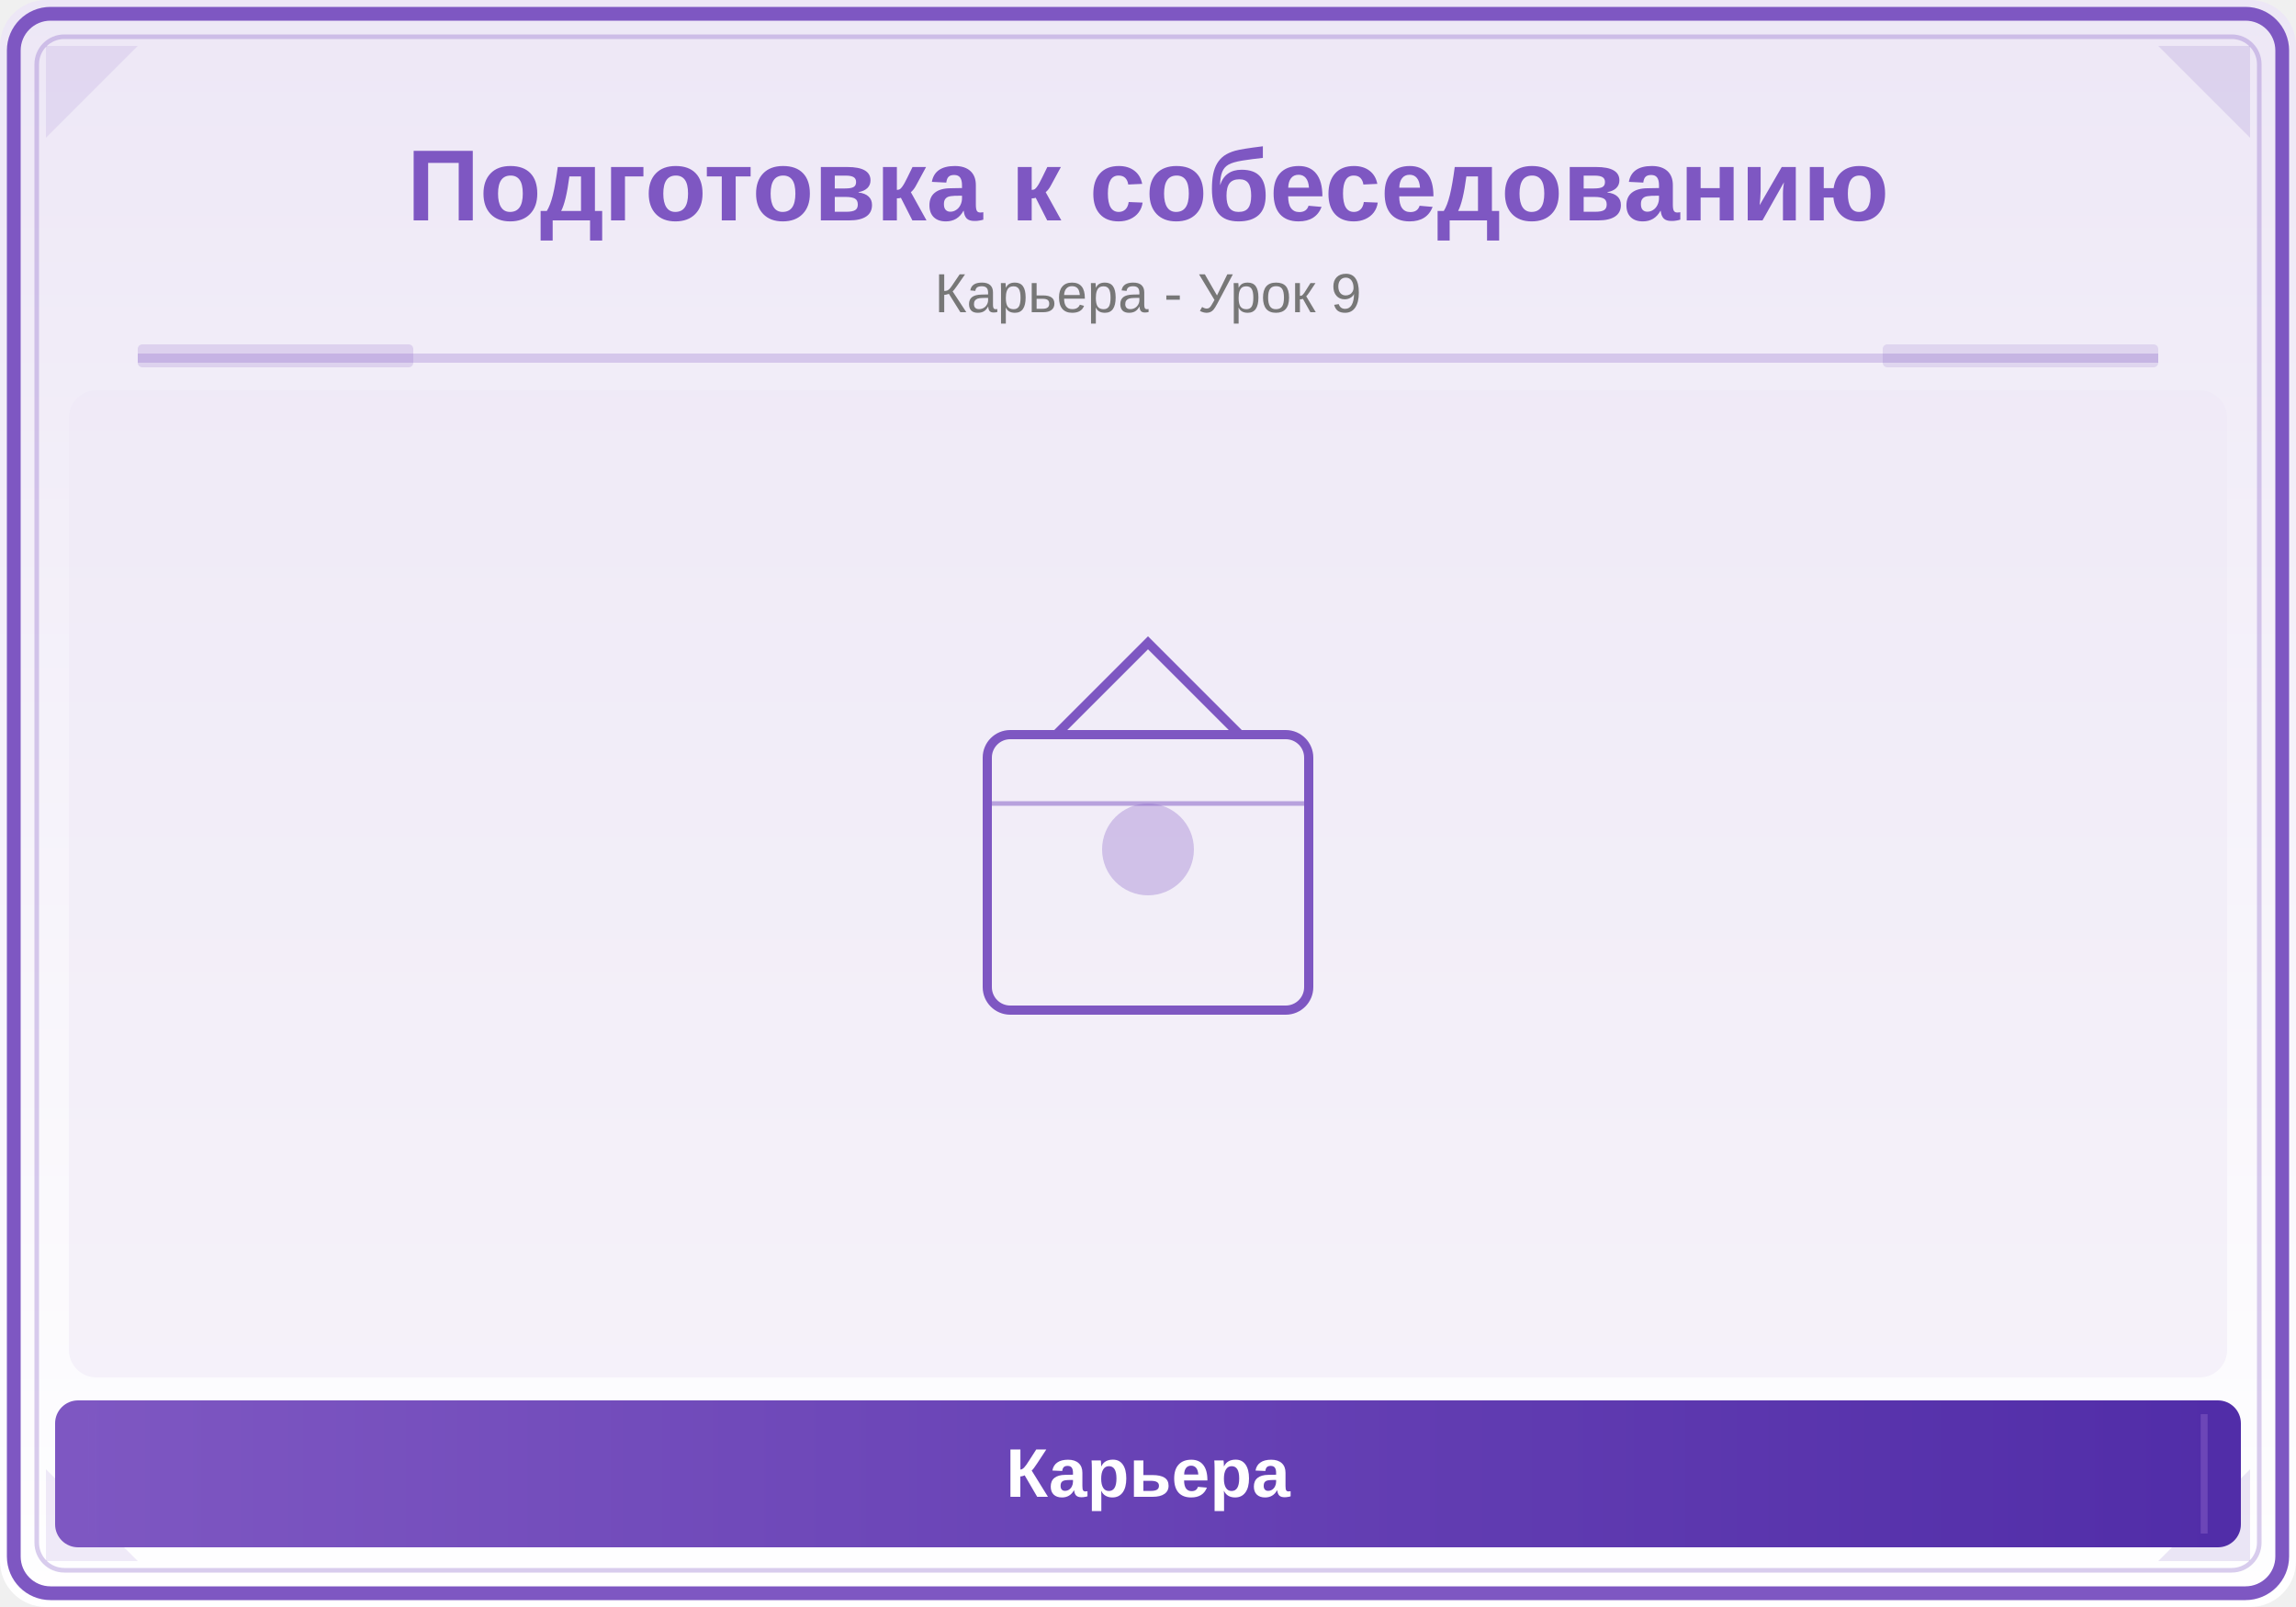
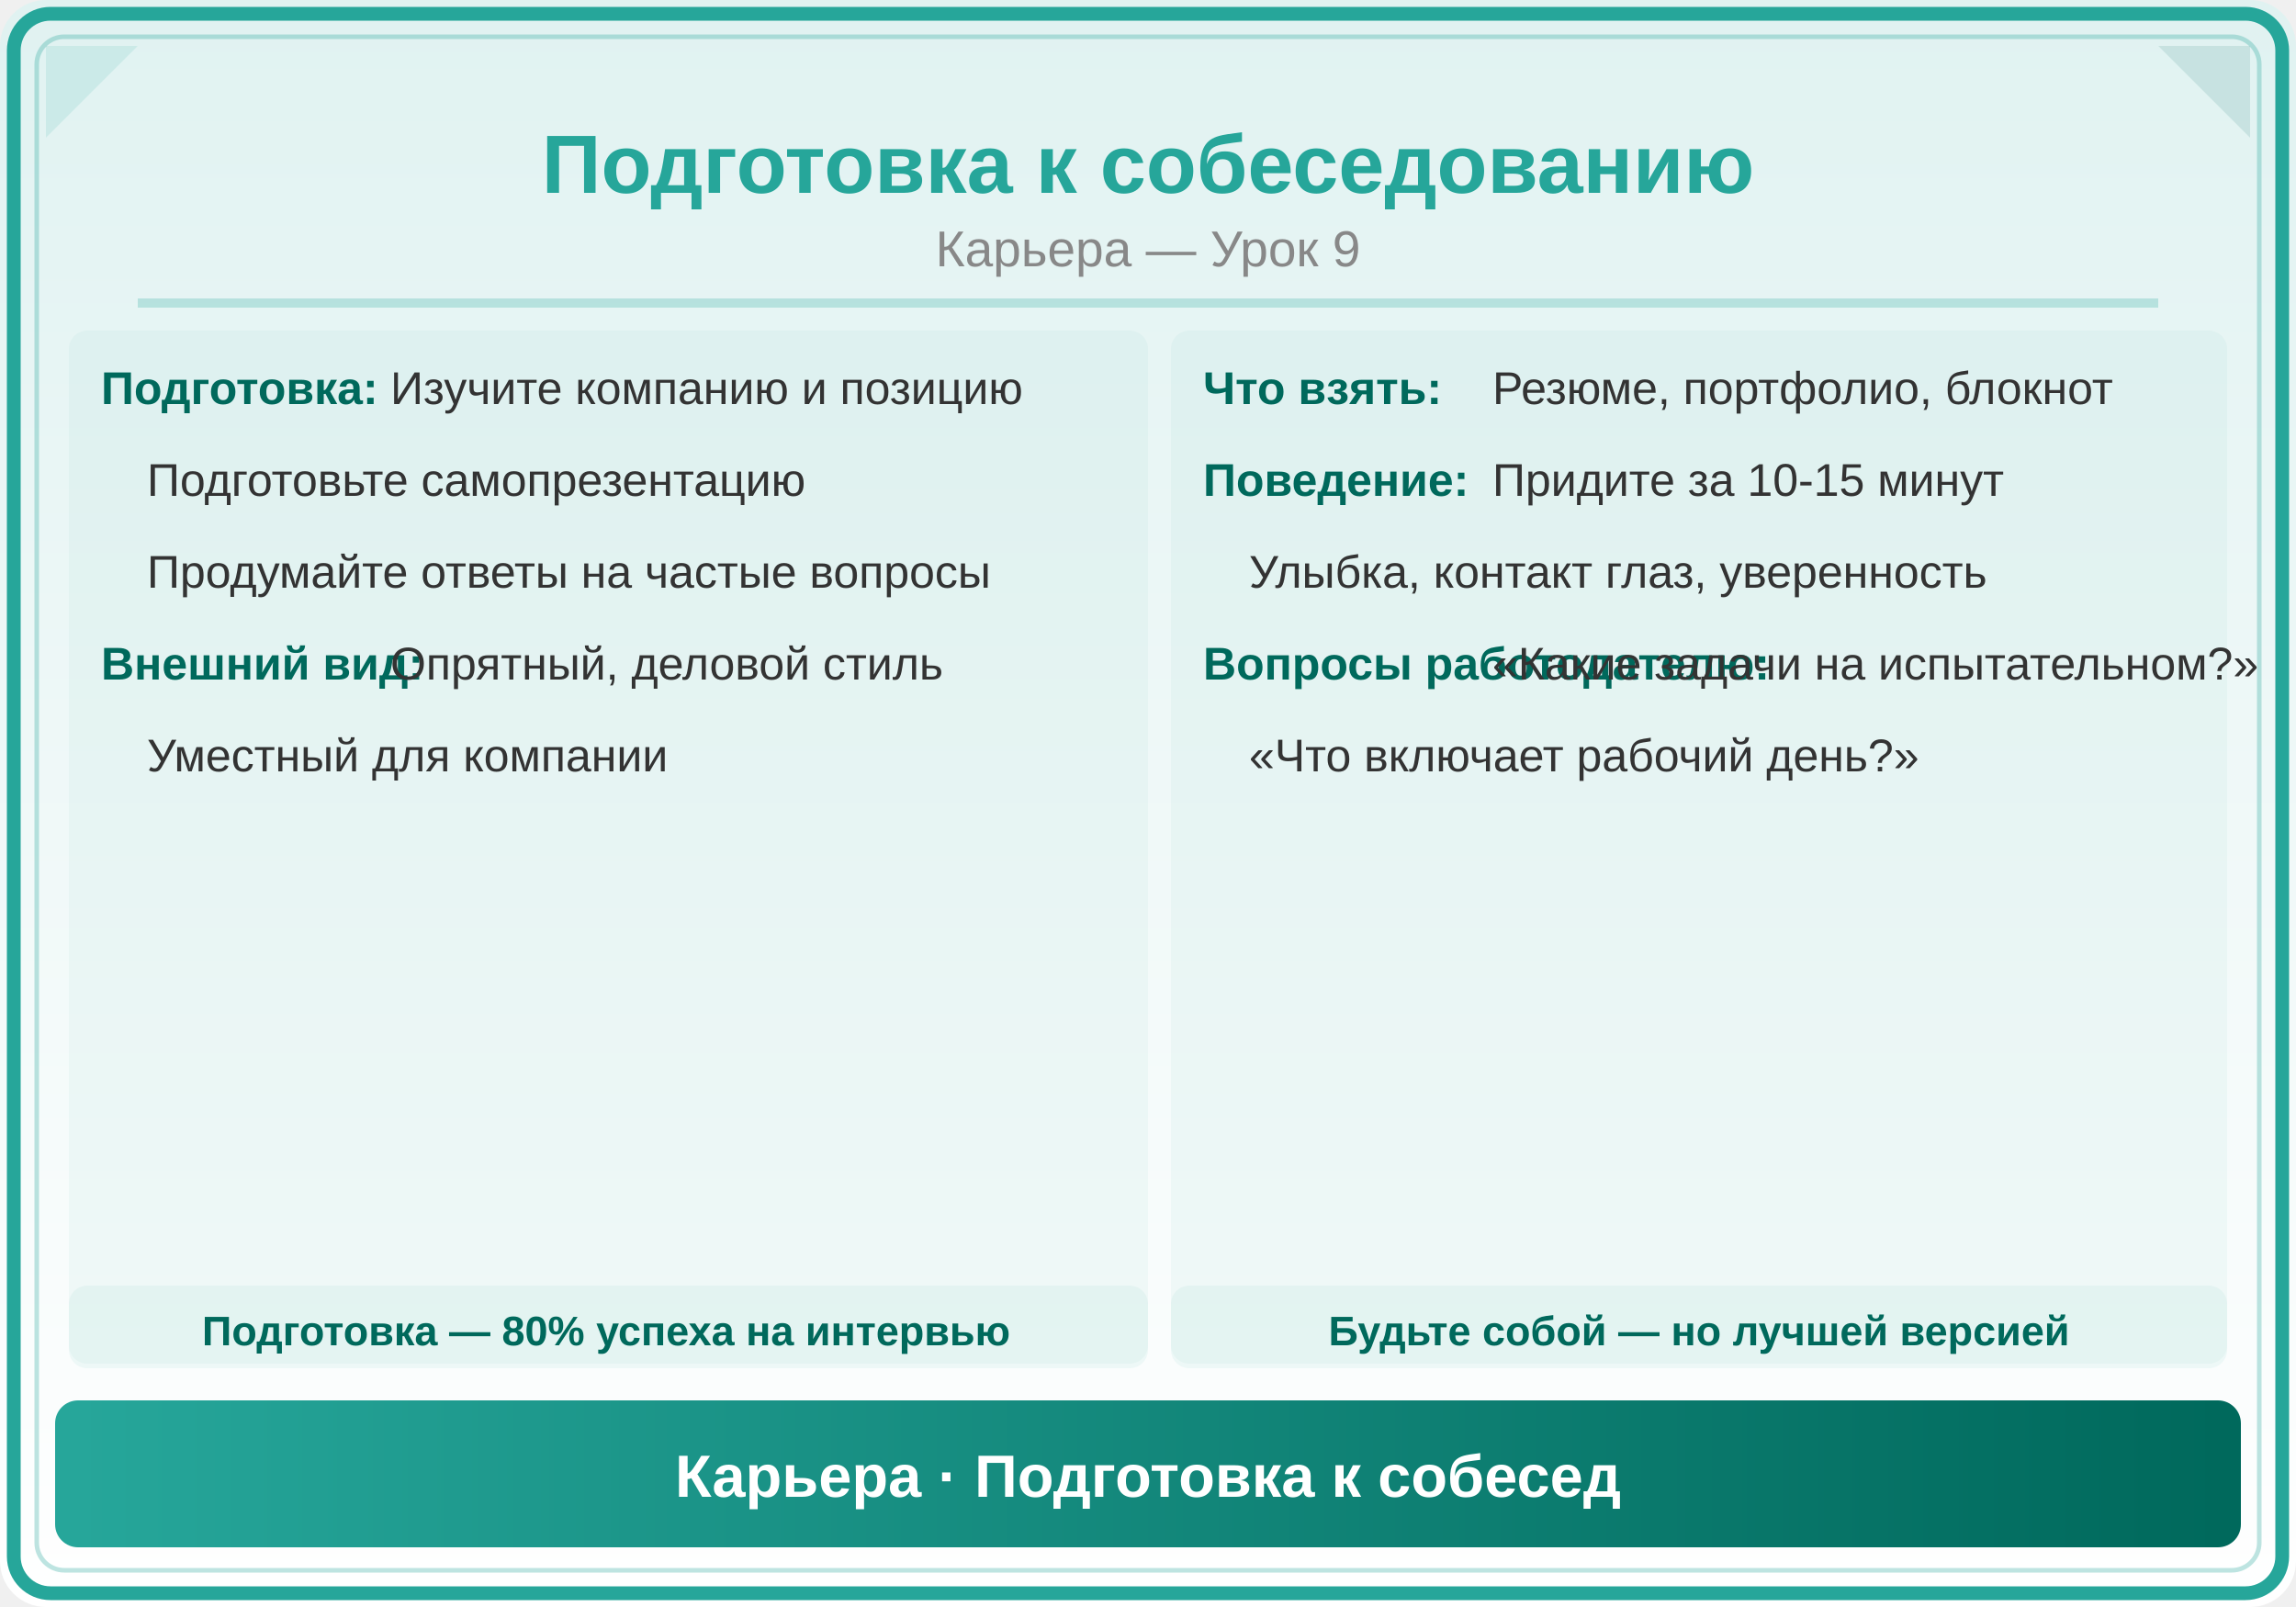
<svg xmlns="http://www.w3.org/2000/svg" viewBox="0 0 500 350">
  <defs>
    <linearGradient id="bg" x1="0" y1="0" x2="0" y2="1">
-       <stop offset="0%" stop-color="#EDE7F6" />
+       <stop offset="0%" stop-color="#E0F2F1" />
      <stop offset="100%" stop-color="#FFFFFF" />
    </linearGradient>
-     <linearGradient id="panel" x1="0" y1="0" x2="1" y2="0">
-       <stop offset="0%" stop-color="#7E57C2" />
-       <stop offset="100%" stop-color="#512DA8" />
+     <linearGradient id="hdr" x1="0" y1="0" x2="1" y2="0">
+       <stop offset="0%" stop-color="#26A69A" />
+       <stop offset="100%" stop-color="#00695C" />
    </linearGradient>
  </defs>
  <rect width="500" height="350" fill="url(#bg)" rx="10" />
-   <rect x="3" y="3" width="494" height="344" rx="8" fill="none" stroke="#7E57C2" stroke-width="3" />
-   <rect x="8" y="8" width="484" height="334" rx="6" fill="none" stroke="#7E57C2" stroke-width="1" opacity="0.3" />
-   <polygon points="10,10 30,10 10,30" fill="#7E57C2" opacity="0.12" />
-   <polygon points="490,10 470,10 490,30" fill="#512DA8" opacity="0.12" />
-   <polygon points="10,340 30,340 10,320" fill="#7E57C2" opacity="0.12" />
-   <polygon points="490,340 470,340 490,320" fill="#512DA8" opacity="0.12" />
-   <text x="250" y="48" font-family="Arial,sans-serif" font-size="22" font-weight="bold" fill="#7E57C2" text-anchor="middle">Подготовка к собеседованию</text>
-   <text x="250" y="68" font-family="Arial,sans-serif" font-size="12" fill="#777" text-anchor="middle">Карьера - Урок 9</text>
-   <line x1="30" y1="78" x2="470" y2="78" stroke="#7E57C2" stroke-width="2" opacity="0.25" />
-   <rect x="30" y="75" width="60" height="5" fill="#7E57C2" opacity="0.18" rx="1" />
-   <rect x="410" y="75" width="60" height="5" fill="#512DA8" opacity="0.12" rx="1" />
-   <clipPath id="ill">
-     <rect x="15" y="85" width="470" height="215" rx="6" />
-   </clipPath>
-   <g clip-path="url(#ill)">
-     <rect x="15" y="85" width="470" height="215" fill="#EDE7F6" opacity="0.5" />
-     <rect x="215" y="160" width="70" height="60" rx="5" fill="none" stroke="#7E57C2" stroke-width="2" />
-     <path d="M230,160 L250,140 L270,160" fill="none" stroke="#7E57C2" stroke-width="2" />
-     <circle cx="250" cy="185" r="10" fill="#7E57C2" opacity="0.3" />
-     <line x1="215" y1="175" x2="285" y2="175" stroke="#7E57C2" stroke-width="1" opacity="0.5" />
-   </g>
-   <rect x="12" y="305" width="476" height="32" rx="5" fill="url(#panel)" />
-   <line x1="20" y1="308" x2="20" y2="334" stroke="#7E57C2" stroke-width="1.5" opacity="0.6" />
-   <line x1="480" y1="308" x2="480" y2="334" stroke="#7E57C2" stroke-width="1.5" opacity="0.6" />
-   <text x="250" y="326" font-family="Arial,sans-serif" font-size="15" text-anchor="middle" fill="white" font-weight="bold">Карьера</text>
+   <rect x="3" y="3" width="494" height="344" rx="8" fill="none" stroke="#26A69A" stroke-width="3" />
+   <rect x="8" y="8" width="484" height="334" rx="6" fill="none" stroke="#26A69A" stroke-width="1" opacity="0.3" />
+   <polygon points="10,10 30,10 10,30" fill="#26A69A" opacity="0.12" />
+   <polygon points="490,10 470,10 490,30" fill="#00695C" opacity="0.12" />
+   <text x="250" y="42" font-family="Arial,sans-serif" font-size="18" font-weight="bold" fill="#26A69A" text-anchor="middle">Подготовка к собеседованию</text>
+   <text x="250" y="58" font-family="Arial,sans-serif" font-size="11" fill="#888" text-anchor="middle">Карьера — Урок 9</text>
+   <line x1="30" y1="66" x2="470" y2="66" stroke="#26A69A" stroke-width="2" opacity="0.25" />
+   <rect x="15" y="72" width="235" height="225" rx="4" fill="#26A69A" opacity="0.05" />
+   <text x="22" y="88" font-family="Arial,sans-serif" font-size="10" fill="#00695C" text-anchor="start" font-weight="bold">Подготовка:</text>
+   <text x="85" y="88" font-family="Arial,sans-serif" font-size="10" fill="#333" text-anchor="start">Изучите компанию и позицию</text>
+   <text x="32" y="108" font-family="Arial,sans-serif" font-size="10" fill="#333" text-anchor="start">Подготовьте самопрезентацию</text>
+   <text x="32" y="128" font-family="Arial,sans-serif" font-size="10" fill="#333" text-anchor="start">Продумайте ответы на частые вопросы</text>
+   <text x="22" y="148" font-family="Arial,sans-serif" font-size="10" fill="#00695C" text-anchor="start" font-weight="bold">Внешний вид:</text>
+   <text x="85" y="148" font-family="Arial,sans-serif" font-size="10" fill="#333" text-anchor="start">Опрятный, деловой стиль</text>
+   <text x="32" y="168" font-family="Arial,sans-serif" font-size="10" fill="#333" text-anchor="start">Уместный для компании</text>
+   <rect x="255" y="72" width="230" height="225" rx="4" fill="#26A69A" opacity="0.05" />
+   <text x="262" y="88" font-family="Arial,sans-serif" font-size="10" fill="#00695C" text-anchor="start" font-weight="bold">Что взять:</text>
+   <text x="325" y="88" font-family="Arial,sans-serif" font-size="10" fill="#333" text-anchor="start">Резюме, портфолио, блокнот</text>
+   <text x="262" y="108" font-family="Arial,sans-serif" font-size="10" fill="#00695C" text-anchor="start" font-weight="bold">Поведение:</text>
+   <text x="325" y="108" font-family="Arial,sans-serif" font-size="10" fill="#333" text-anchor="start">Придите за 10-15 минут</text>
+   <text x="272" y="128" font-family="Arial,sans-serif" font-size="10" fill="#333" text-anchor="start">Улыбка, контакт глаз, уверенность</text>
+   <text x="262" y="148" font-family="Arial,sans-serif" font-size="10" fill="#00695C" text-anchor="start" font-weight="bold">Вопросы работодателю:</text>
+   <text x="325" y="148" font-family="Arial,sans-serif" font-size="10" fill="#333" text-anchor="start">«Какие задачи на испытательном?»</text>
+   <text x="272" y="168" font-family="Arial,sans-serif" font-size="10" fill="#333" text-anchor="start">«Что включает рабочий день?»</text>
+   <rect x="15" y="280" width="235" height="18" rx="4" fill="#26A69A" opacity="0.06" />
+   <text x="132" y="293" font-family="Arial,sans-serif" font-size="9" fill="#00695C" text-anchor="middle" font-weight="bold">Подготовка — 80% успеха на интервью</text>
+   <rect x="255" y="280" width="230" height="18" rx="4" fill="#26A69A" opacity="0.06" />
+   <text x="370" y="293" font-family="Arial,sans-serif" font-size="9" fill="#00695C" text-anchor="middle" font-weight="bold">Будьте собой — но лучшей версией</text>
+   <rect x="12" y="305" width="476" height="32" rx="5" fill="url(#hdr)" />
+   <text x="250" y="326" font-family="Arial,sans-serif" font-size="13" text-anchor="middle" fill="white" font-weight="bold">Карьера · Подготовка к собесед</text>
</svg>
